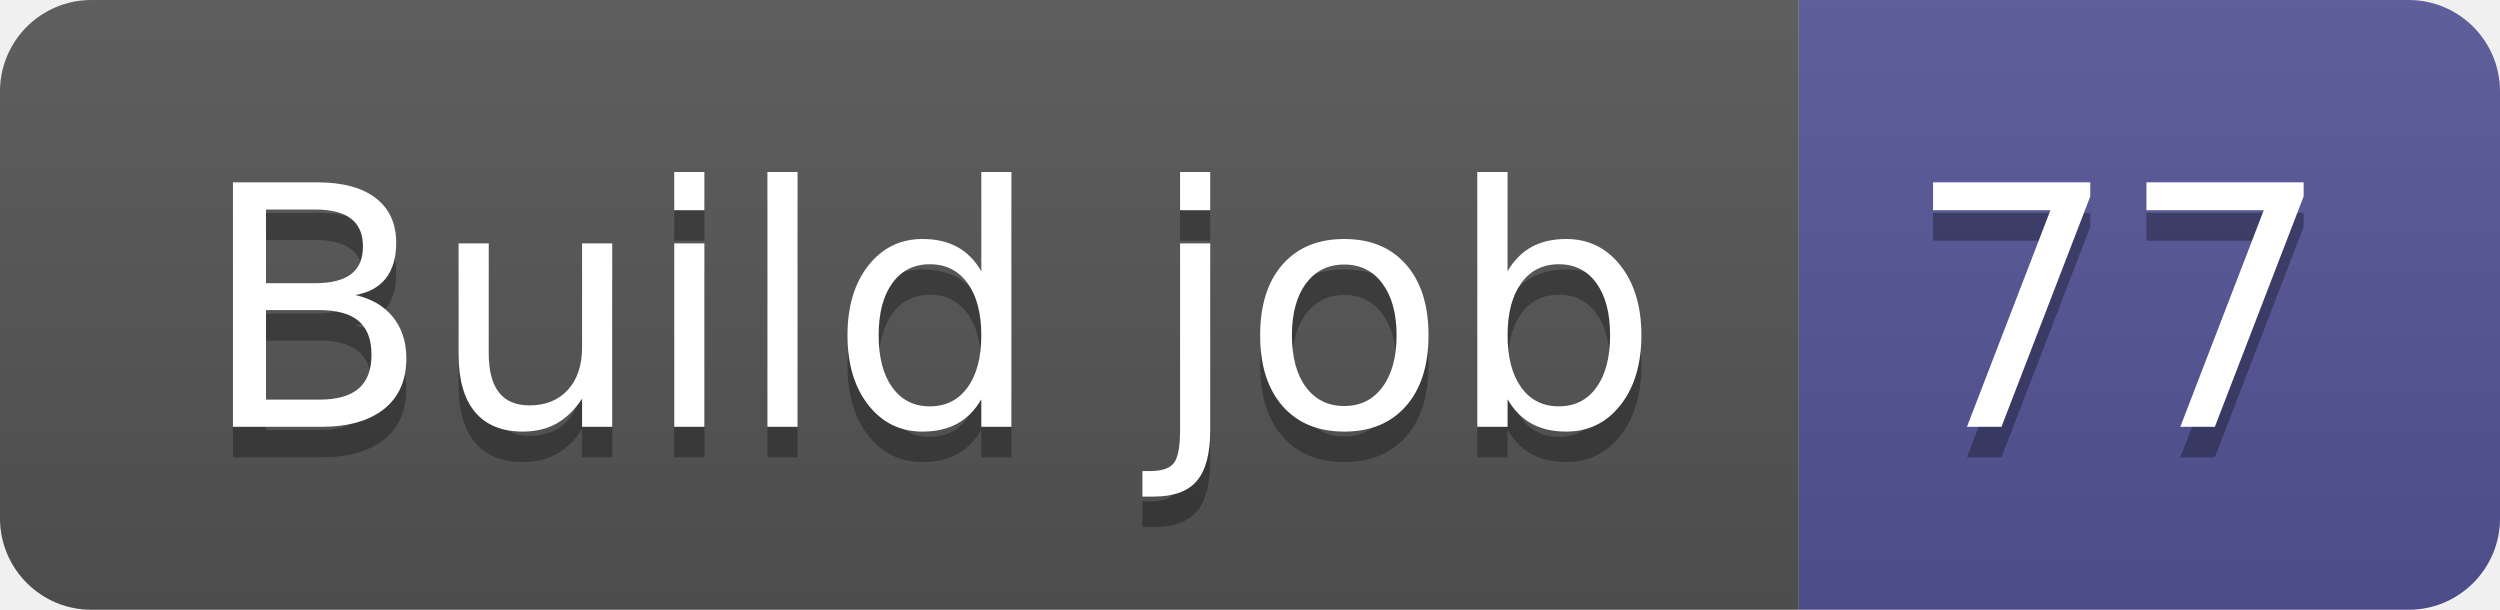
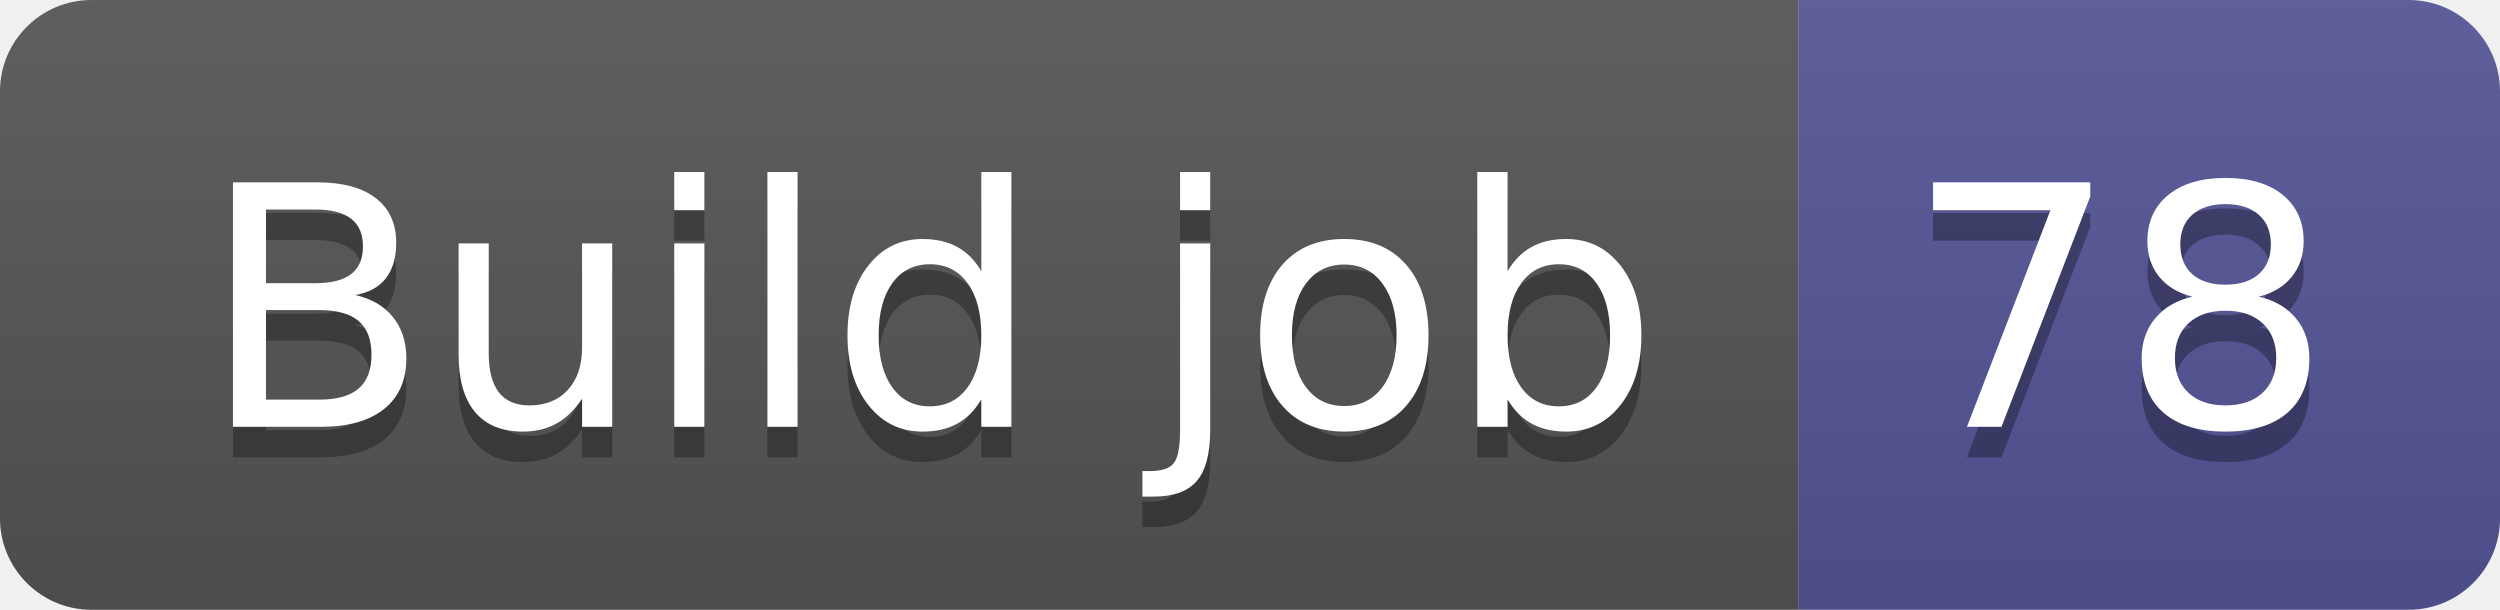
- <svg xmlns="http://www.w3.org/2000/svg" width="82" height="20" role="img" aria-label="Build job: 77">
+ <svg xmlns="http://www.w3.org/2000/svg" width="82" height="20" role="img" aria-label="Build job: 78">
  <linearGradient id="s" x2="0" y2="100%">
    <stop offset="0" stop-color="#bbb" stop-opacity=".1" />
    <stop offset="1" stop-opacity=".1" />
  </linearGradient>
  <clipPath id="r">
    <rect width="82" height="20" rx="3" fill="#fff" />
  </clipPath>
  <g clip-path="url(#r)">
    <rect width="59" height="20" fill="#555" />
    <rect x="59" width="23" height="20" fill="#535597" />
    <rect width="82" height="20" fill="url(#s)" />
  </g>
  <g fill="#fff" text-anchor="middle" font-family="Verdana,Geneva,DejaVu Sans,sans-serif" text-rendering="geometricPrecision" font-size="110">
    <text aria-hidden="true" x="305" y="150" fill="#010101" fill-opacity=".3" transform="scale(.1)" textLength="490">Build job</text>
    <text x="305" y="140" transform="scale(.1)" fill="#fff" textLength="490">Build job</text>
-     <text aria-hidden="true" x="695" y="150" fill="#010101" fill-opacity=".3" transform="scale(.1)" textLength="130">77</text>
-     <text x="695" y="140" transform="scale(.1)" fill="#fff" textLength="130">77</text>
+     <text aria-hidden="true" x="695" y="150" fill="#010101" fill-opacity=".3" transform="scale(.1)" textLength="130">78</text>
+     <text x="695" y="140" transform="scale(.1)" fill="#fff" textLength="130">78</text>
  </g>
</svg>
